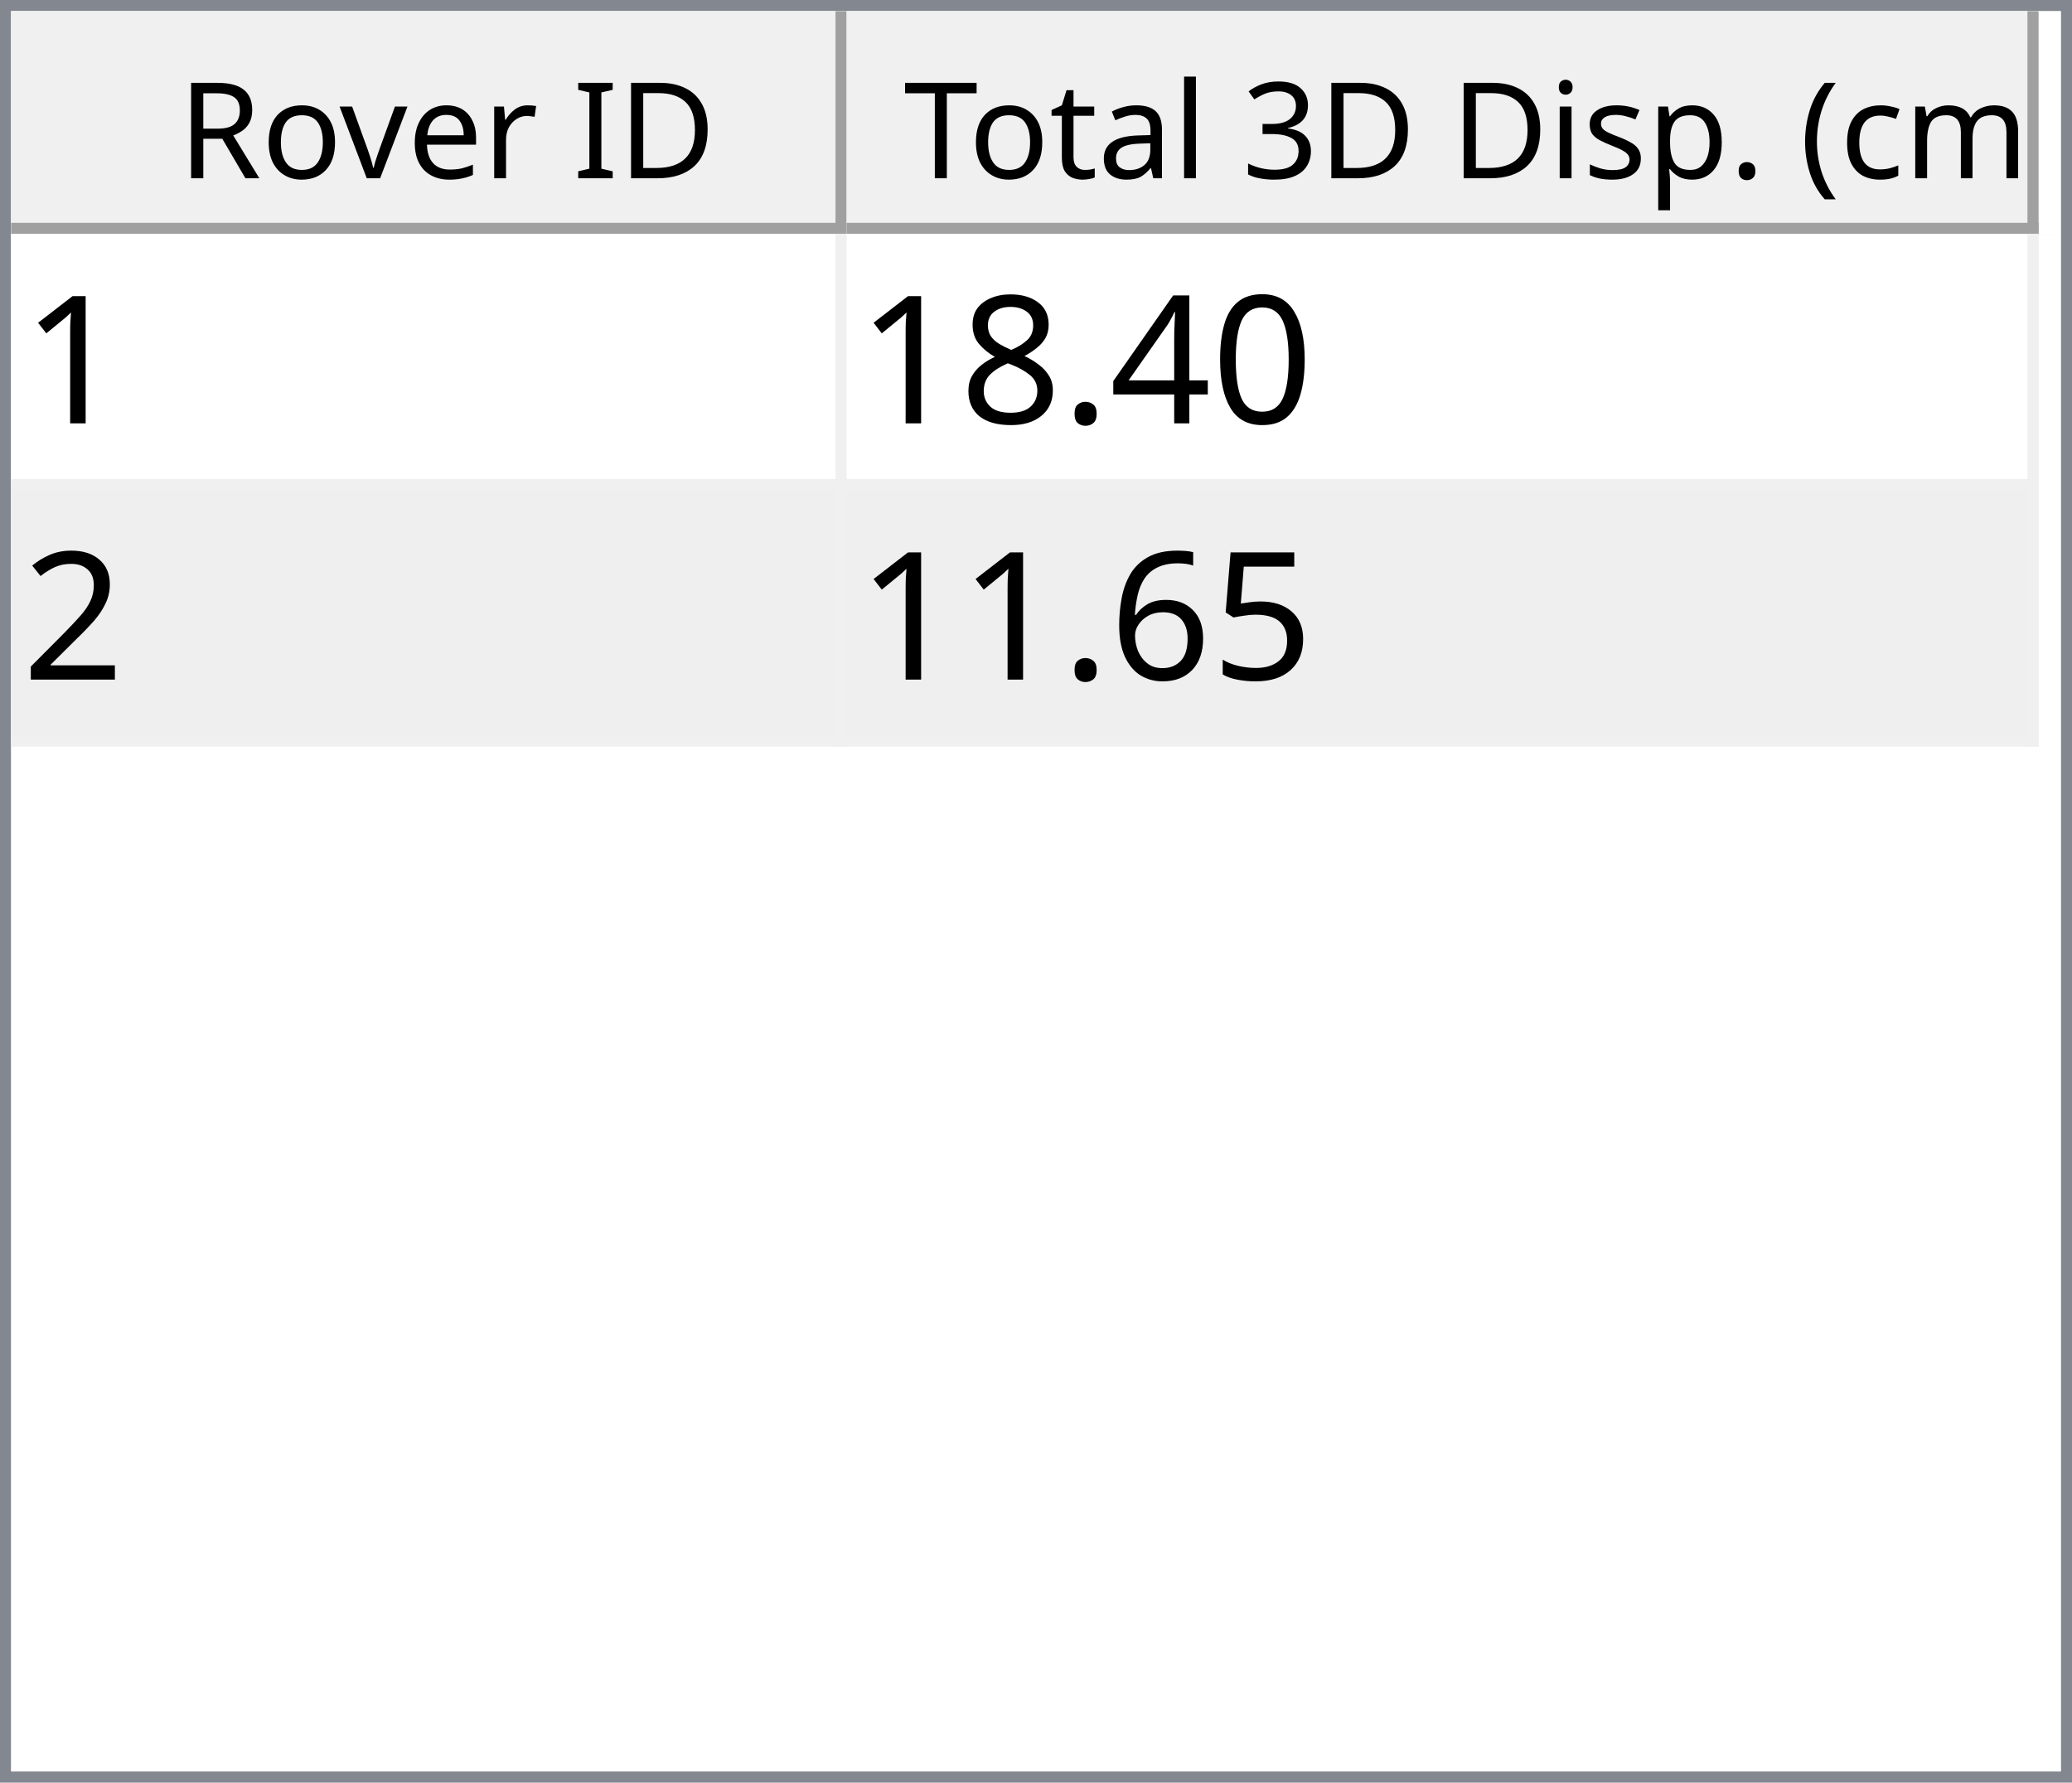
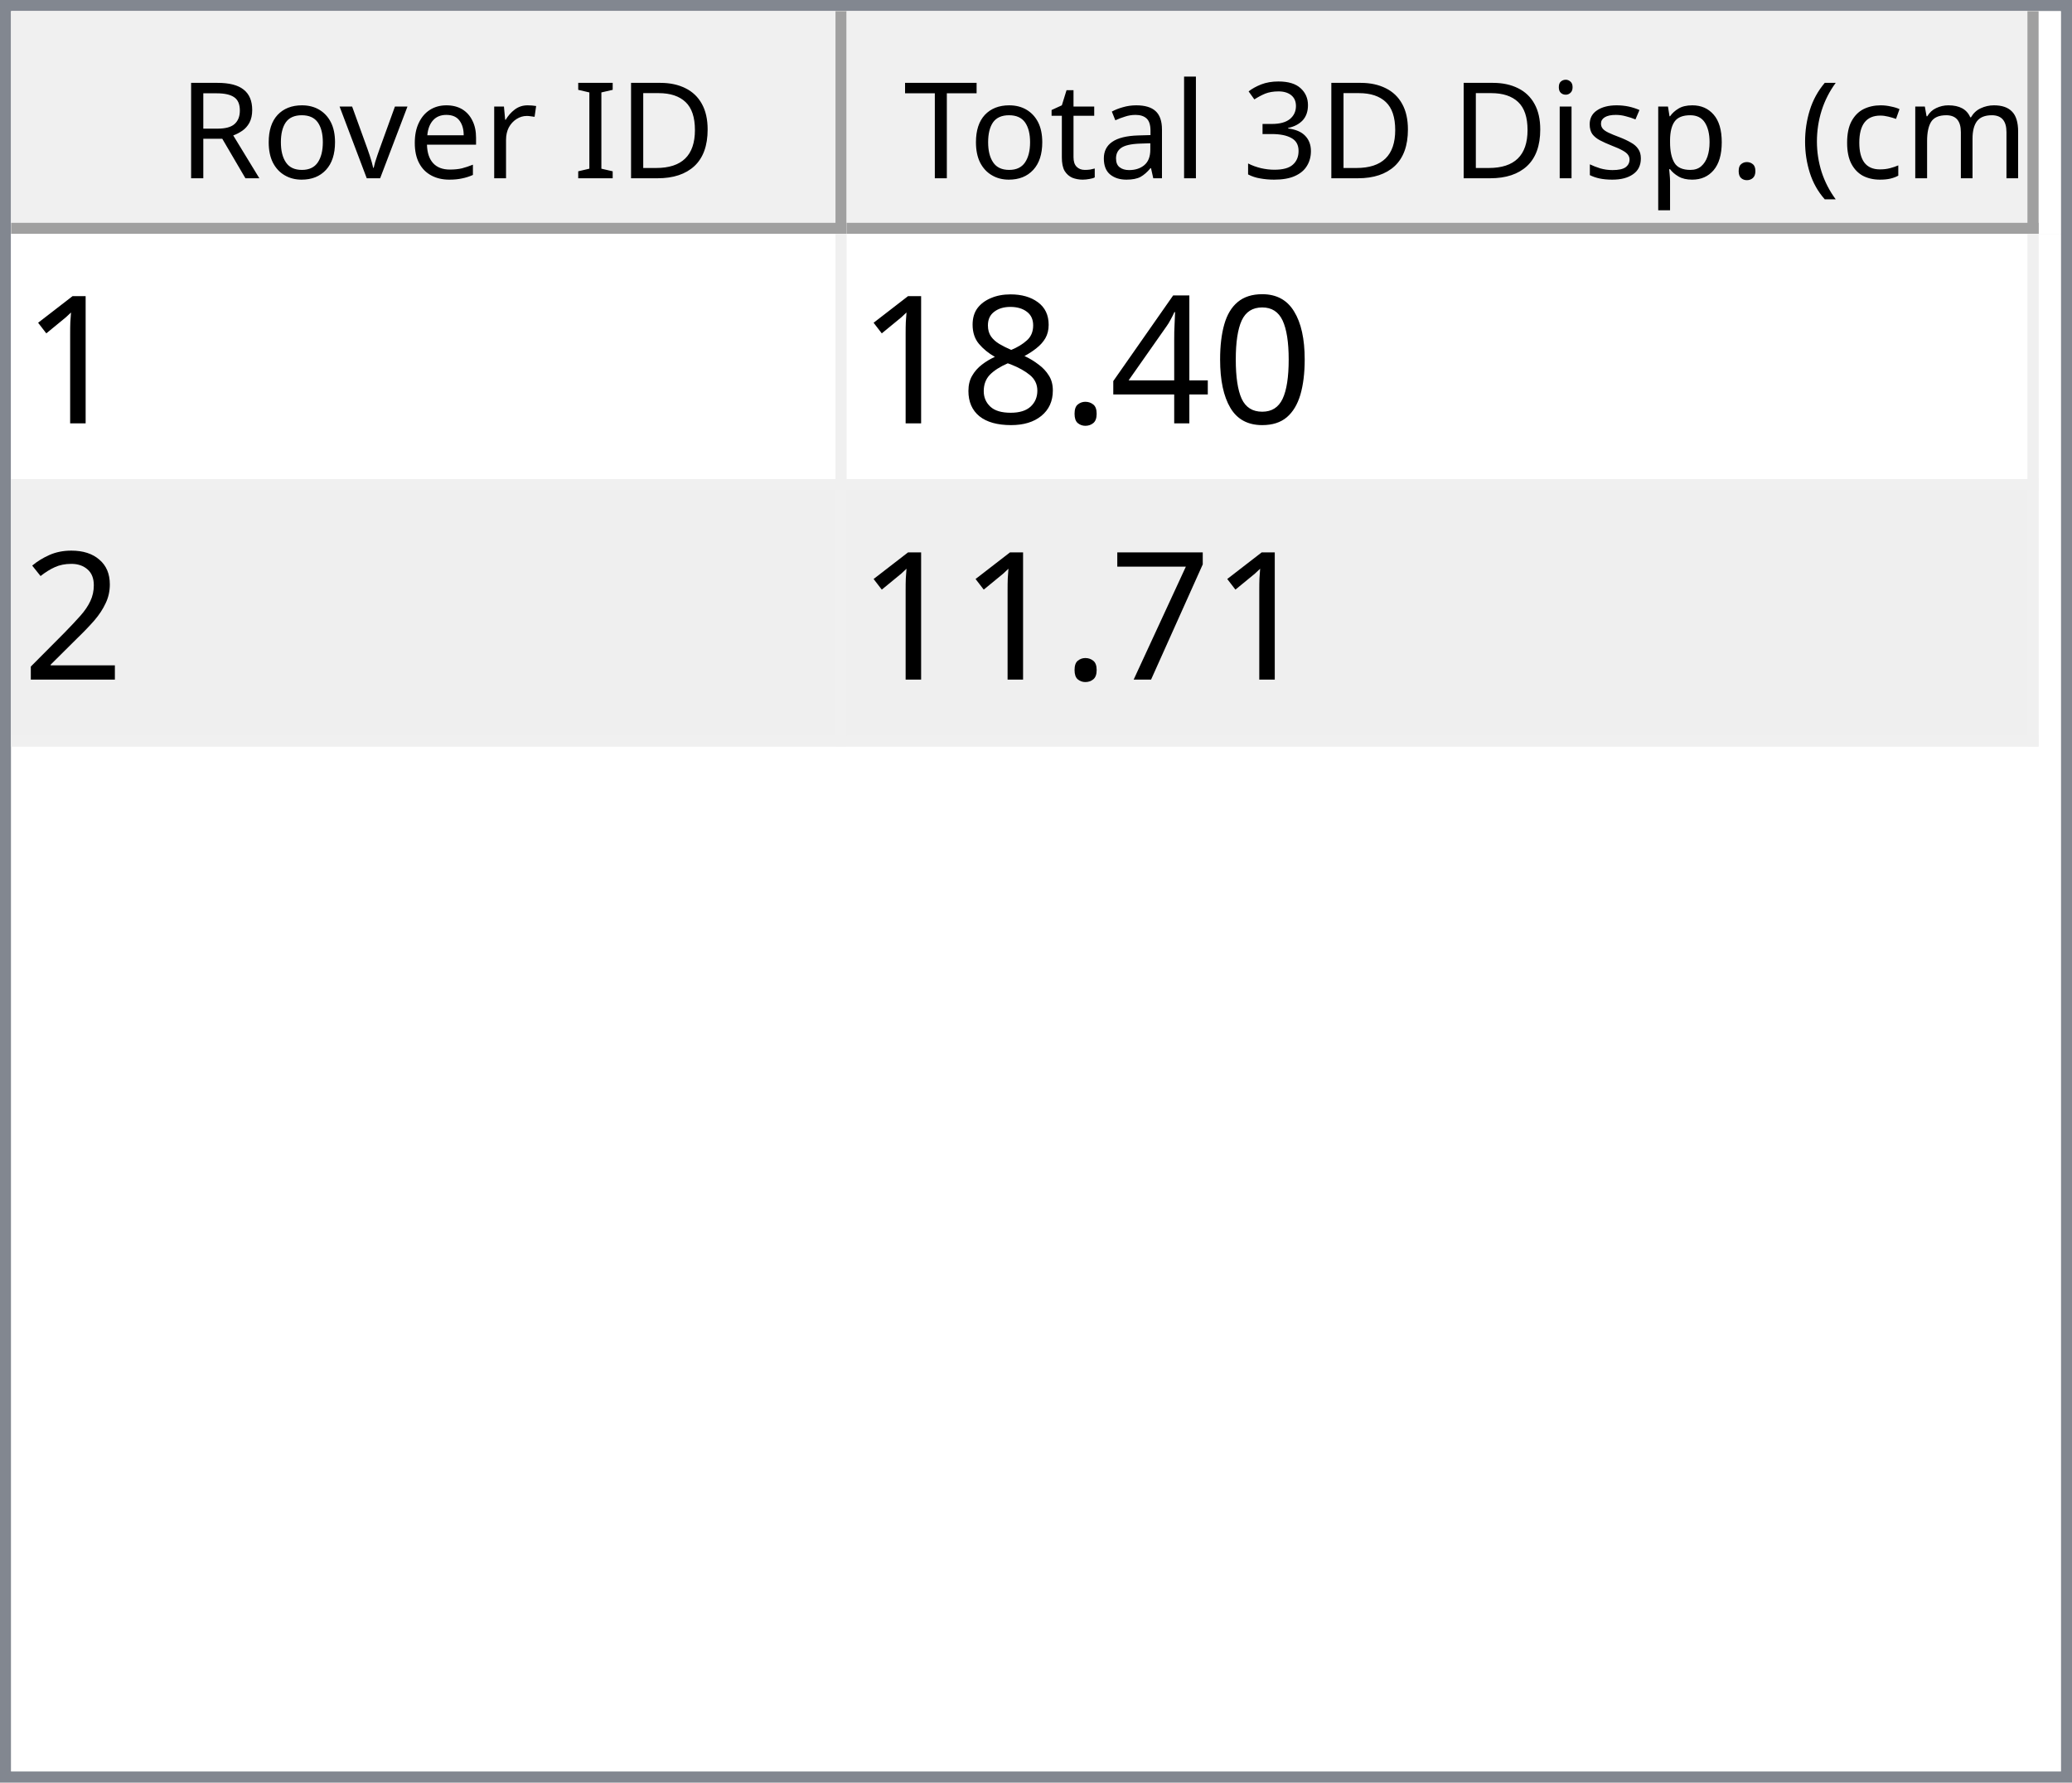
<svg xmlns="http://www.w3.org/2000/svg" style="fill-opacity:1; color-rendering:auto; color-interpolation:auto; text-rendering:auto; stroke:black; stroke-linecap:square; stroke-miterlimit:10; shape-rendering:auto; stroke-opacity:1; fill:black; stroke-dasharray:none; font-weight:normal; stroke-width:1; font-family:'Dialog'; font-style:normal; stroke-linejoin:miter; font-size:12px; stroke-dashoffset:0; image-rendering:auto;" width="186" height="160">
  <defs id="genericDefs" />
  <g>
    <defs id="defs1">
      <clipPath clipPathUnits="userSpaceOnUse" id="clipPath1">
        <path d="M0 0 L186 0 L186 160 L0 160 L0 0 Z" />
      </clipPath>
      <clipPath clipPathUnits="userSpaceOnUse" id="clipPath2">
        <path d="M0 0 L0 160 L186 160 L186 0 Z" />
      </clipPath>
      <clipPath clipPathUnits="userSpaceOnUse" id="clipPath3">
        <path d="M0 0 L0 20 L184 20 L184 0 Z" />
      </clipPath>
      <clipPath clipPathUnits="userSpaceOnUse" id="clipPath4">
        <path d="M0 0 L0 20 L75 20 L75 0 Z" />
      </clipPath>
      <clipPath clipPathUnits="userSpaceOnUse" id="clipPath5">
        <path d="M1 1 L1 19 L74 19 L74 1 Z" />
      </clipPath>
      <clipPath clipPathUnits="userSpaceOnUse" id="clipPath6">
        <path d="M0 0 L0 18 L73 18 L73 0 Z" />
      </clipPath>
      <clipPath clipPathUnits="userSpaceOnUse" id="clipPath7">
        <path d="M-0.5 -0.5 L-0.5 19.5 L74.5 19.5 L74.5 -0.5 Z" />
      </clipPath>
      <clipPath clipPathUnits="userSpaceOnUse" id="clipPath8">
        <path d="M0 0 L0 20 L107 20 L107 0 Z" />
      </clipPath>
      <clipPath clipPathUnits="userSpaceOnUse" id="clipPath9">
        <path d="M1 1 L1 19 L106 19 L106 1 Z" />
      </clipPath>
      <clipPath clipPathUnits="userSpaceOnUse" id="clipPath10">
        <path d="M0 0 L0 18 L105 18 L105 0 Z" />
      </clipPath>
      <clipPath clipPathUnits="userSpaceOnUse" id="clipPath11">
        <path d="M-0.5 -0.5 L-0.5 19.5 L106.5 19.5 L106.5 -0.5 Z" />
      </clipPath>
      <clipPath clipPathUnits="userSpaceOnUse" id="clipPath12">
        <path d="M0 0 L0 138 L184 138 L184 0 Z" />
      </clipPath>
      <clipPath clipPathUnits="userSpaceOnUse" id="clipPath13">
        <path d="M0 0 L0 46 L182 46 L182 0 Z" />
      </clipPath>
      <clipPath clipPathUnits="userSpaceOnUse" id="clipPath14">
        <path d="M-0.5 -0.5 L-0.5 45.5 L181.5 45.5 L181.5 -0.5 Z" />
      </clipPath>
      <clipPath clipPathUnits="userSpaceOnUse" id="clipPath15">
        <path d="M0 0 L0 22 L74 22 L74 0 Z" />
      </clipPath>
      <clipPath clipPathUnits="userSpaceOnUse" id="clipPath16">
        <path d="M0 0 L0 22 L106 22 L106 0 Z" />
      </clipPath>
      <font horiz-adv-x="64.551" id="font1">
        <font-face ascent="107.91" descent="25.098" units-per-em="100" style="font-style:normal; font-family:Segoe UI; font-weight:normal;" />
        <missing-glyph horiz-adv-x="64.551" d="M8.109 0 L8.109 68.266 L56.453 68.266 L56.453 0 L8.109 0 ZM15.328 7.234 L49.219 7.234 L49.219 61.031 L15.328 61.031 L15.328 7.234 Z" />
        <glyph unicode="D" horiz-adv-x="70.117" d="M9.188 0 L9.188 70.016 L28.516 70.016 Q65.531 70.016 65.531 35.891 Q65.531 19.672 55.25 9.836 Q44.969 0 27.734 0 L9.188 0 ZM17.391 62.594 L17.391 7.422 L27.828 7.422 Q41.609 7.422 49.273 14.797 Q56.938 22.172 56.938 35.688 Q56.938 62.594 28.328 62.594 L17.391 62.594 Z" />
        <glyph unicode="I" horiz-adv-x="26.611" d="M17.391 0 L9.188 0 L9.188 70.016 L17.391 70.016 L17.391 0 Z" />
        <glyph unicode=" " horiz-adv-x="27.393" d="" />
        <glyph unicode="r" horiz-adv-x="34.766" d="M34.188 41.891 Q32.078 43.5 28.125 43.5 Q23 43.5 19.555 38.672 Q16.109 33.844 16.109 25.484 L16.109 0 L8.109 0 L8.109 50 L16.109 50 L16.109 39.703 L16.312 39.703 Q18.016 44.969 21.531 47.922 Q25.047 50.875 29.391 50.875 Q32.516 50.875 34.188 50.203 L34.188 41.891 Z" />
        <glyph unicode="e" horiz-adv-x="52.295" d="M48.297 23 L12.984 23 Q13.188 14.656 17.484 10.109 Q21.781 5.562 29.297 5.562 Q37.75 5.562 44.828 11.141 L44.828 3.609 Q38.234 -1.172 27.391 -1.172 Q16.797 -1.172 10.742 5.641 Q4.688 12.453 4.688 24.812 Q4.688 36.469 11.305 43.82 Q17.922 51.172 27.734 51.172 Q37.547 51.172 42.922 44.828 Q48.297 38.484 48.297 27.203 L48.297 23 ZM40.094 29.781 Q40.047 36.719 36.75 40.578 Q33.453 44.438 27.594 44.438 Q21.922 44.438 17.969 40.383 Q14.016 36.328 13.094 29.781 L40.094 29.781 Z" />
        <glyph unicode="v" horiz-adv-x="47.9" d="M47.406 50 L27.484 0 L19.625 0 L0.688 50 L9.469 50 L22.172 13.672 Q23.578 9.672 23.922 6.688 L24.125 6.688 Q24.609 10.453 25.688 13.484 L38.969 50 L47.406 50 Z" />
        <glyph unicode="o" horiz-adv-x="58.594" d="M29 -1.172 Q17.922 -1.172 11.305 5.836 Q4.688 12.844 4.688 24.422 Q4.688 37.016 11.57 44.094 Q18.453 51.172 30.172 51.172 Q41.359 51.172 47.633 44.289 Q53.906 37.406 53.906 25.203 Q53.906 13.234 47.141 6.031 Q40.375 -1.172 29 -1.172 ZM29.594 44.438 Q21.875 44.438 17.383 39.188 Q12.891 33.938 12.891 24.703 Q12.891 15.828 17.43 10.695 Q21.969 5.562 29.594 5.562 Q37.359 5.562 41.531 10.594 Q45.703 15.625 45.703 24.906 Q45.703 34.281 41.531 39.359 Q37.359 44.438 29.594 44.438 Z" />
        <glyph unicode="R" horiz-adv-x="59.814" d="M59.375 0 L49.609 0 L37.891 19.625 Q36.281 22.359 34.766 24.289 Q33.25 26.219 31.664 27.438 Q30.078 28.656 28.25 29.219 Q26.422 29.781 24.125 29.781 L17.391 29.781 L17.391 0 L9.188 0 L9.188 70.016 L30.078 70.016 Q34.672 70.016 38.555 68.867 Q42.438 67.719 45.289 65.375 Q48.141 63.031 49.758 59.547 Q51.375 56.062 51.375 51.375 Q51.375 47.703 50.273 44.656 Q49.172 41.609 47.148 39.211 Q45.125 36.812 42.266 35.133 Q39.406 33.453 35.844 32.516 L35.844 32.328 Q37.594 31.547 38.891 30.547 Q40.188 29.547 41.359 28.18 Q42.531 26.812 43.68 25.078 Q44.828 23.344 46.234 21.047 L59.375 0 ZM17.391 62.594 L17.391 37.203 L28.516 37.203 Q31.594 37.203 34.203 38.133 Q36.812 39.062 38.719 40.797 Q40.625 42.531 41.703 45.047 Q42.781 47.562 42.781 50.688 Q42.781 56.297 39.141 59.445 Q35.5 62.594 28.609 62.594 L17.391 62.594 Z" />
        <glyph unicode=")" horiz-adv-x="30.176" d="M8.297 -15.922 L1.172 -15.922 Q16.406 2.344 16.406 26.812 Q16.406 51.469 1.078 70.016 L8.297 70.016 Q23.531 52.156 23.531 26.703 Q23.531 1.375 8.297 -15.922 Z" />
        <glyph unicode="m" horiz-adv-x="86.133" d="M79.109 0 L71.094 0 L71.094 28.719 Q71.094 37.016 68.531 40.727 Q65.969 44.438 59.906 44.438 Q54.781 44.438 51.195 39.75 Q47.609 35.062 47.609 28.516 L47.609 0 L39.594 0 L39.594 29.688 Q39.594 44.438 28.219 44.438 Q22.953 44.438 19.531 40.016 Q16.109 35.594 16.109 28.516 L16.109 0 L8.109 0 L8.109 50 L16.109 50 L16.109 42.094 L16.312 42.094 Q21.625 51.172 31.844 51.172 Q36.969 51.172 40.773 48.312 Q44.578 45.453 46 40.828 Q51.562 51.172 62.594 51.172 Q79.109 51.172 79.109 30.812 L79.109 0 Z" />
        <glyph unicode="c" horiz-adv-x="46.191" d="M42.188 2.297 Q36.422 -1.172 28.516 -1.172 Q17.828 -1.172 11.258 5.789 Q4.688 12.75 4.688 23.828 Q4.688 36.188 11.766 43.68 Q18.844 51.172 30.672 51.172 Q37.25 51.172 42.281 48.734 L42.281 40.531 Q36.719 44.438 30.375 44.438 Q22.703 44.438 17.797 38.945 Q12.891 33.453 12.891 24.516 Q12.891 15.719 17.508 10.641 Q22.125 5.562 29.891 5.562 Q36.422 5.562 42.188 9.906 L42.188 2.297 Z" />
        <glyph unicode="(" horiz-adv-x="30.176" d="M29.109 -15.922 L21.969 -15.922 Q6.844 1.375 6.844 26.703 Q6.844 52.156 21.969 70.016 L29.203 70.016 Q13.875 51.469 13.875 26.812 Q13.875 2.344 29.109 -15.922 Z" />
        <glyph unicode="." horiz-adv-x="21.68" d="M10.891 -1.078 Q8.641 -1.078 7.055 0.539 Q5.469 2.156 5.469 4.391 Q5.469 6.641 7.055 8.273 Q8.641 9.906 10.891 9.906 Q13.188 9.906 14.797 8.273 Q16.406 6.641 16.406 4.391 Q16.406 2.156 14.797 0.539 Q13.188 -1.078 10.891 -1.078 Z" />
        <glyph unicode="p" horiz-adv-x="58.789" d="M16.312 7.234 L16.109 7.234 L16.109 -23 L8.109 -23 L8.109 50 L16.109 50 L16.109 41.219 L16.312 41.219 Q22.219 51.172 33.594 51.172 Q43.266 51.172 48.688 44.461 Q54.109 37.75 54.109 26.469 Q54.109 13.922 48 6.375 Q41.891 -1.172 31.297 -1.172 Q21.578 -1.172 16.312 7.234 ZM16.109 27.391 L16.109 20.406 Q16.109 14.203 20.141 9.883 Q24.172 5.562 30.375 5.562 Q37.641 5.562 41.773 11.133 Q45.906 16.703 45.906 26.609 Q45.906 34.969 42.047 39.703 Q38.188 44.438 31.594 44.438 Q24.609 44.438 20.359 39.578 Q16.109 34.719 16.109 27.391 Z" />
        <glyph unicode="s" horiz-adv-x="42.432" d="M5.078 1.812 L5.078 10.406 Q11.625 5.562 19.484 5.562 Q30.031 5.562 30.031 12.594 Q30.031 14.594 29.125 15.992 Q28.219 17.391 26.68 18.461 Q25.141 19.531 23.07 20.383 Q21 21.234 18.609 22.172 Q15.281 23.484 12.766 24.828 Q10.25 26.172 8.57 27.859 Q6.891 29.547 6.031 31.695 Q5.172 33.844 5.172 36.719 Q5.172 40.234 6.789 42.945 Q8.406 45.656 11.086 47.484 Q13.766 49.312 17.211 50.242 Q20.656 51.172 24.312 51.172 Q30.812 51.172 35.938 48.922 L35.938 40.828 Q30.422 44.438 23.25 44.438 Q21 44.438 19.195 43.922 Q17.391 43.406 16.094 42.477 Q14.797 41.547 14.086 40.258 Q13.375 38.969 13.375 37.406 Q13.375 35.453 14.086 34.133 Q14.797 32.812 16.164 31.789 Q17.531 30.766 19.484 29.938 Q21.438 29.109 23.922 28.125 Q27.25 26.859 29.883 25.516 Q32.516 24.172 34.375 22.484 Q36.234 20.797 37.234 18.602 Q38.234 16.406 38.234 13.375 Q38.234 9.672 36.602 6.938 Q34.969 4.203 32.234 2.398 Q29.5 0.594 25.93 -0.289 Q22.359 -1.172 18.453 -1.172 Q10.75 -1.172 5.078 1.812 Z" />
        <glyph unicode="i" horiz-adv-x="24.219" d="M12.203 62.703 Q10.062 62.703 8.547 64.164 Q7.031 65.625 7.031 67.875 Q7.031 70.125 8.547 71.609 Q10.062 73.094 12.203 73.094 Q14.406 73.094 15.945 71.609 Q17.484 70.125 17.484 67.875 Q17.484 65.719 15.945 64.211 Q14.406 62.703 12.203 62.703 ZM16.109 0 L8.109 0 L8.109 50 L16.109 50 L16.109 0 Z" />
        <glyph unicode="3" horiz-adv-x="53.906" d="M46.531 19.828 Q46.531 15.094 44.75 11.211 Q42.969 7.328 39.719 4.57 Q36.469 1.812 31.93 0.297 Q27.391 -1.219 21.922 -1.219 Q11.922 -1.219 6 2.594 L6 11.188 Q13.094 5.609 22.219 5.609 Q25.875 5.609 28.828 6.539 Q31.781 7.469 33.906 9.227 Q36.031 10.984 37.18 13.477 Q38.328 15.969 38.328 19.094 Q38.328 32.812 18.797 32.812 L12.984 32.812 L12.984 39.594 L18.5 39.594 Q35.797 39.594 35.797 52.484 Q35.797 64.406 22.609 64.406 Q15.188 64.406 8.688 59.422 L8.688 67.188 Q15.375 71.188 24.609 71.188 Q29 71.188 32.57 69.969 Q36.141 68.75 38.68 66.555 Q41.219 64.359 42.609 61.281 Q44 58.203 44 54.5 Q44 40.672 30.031 36.719 L30.031 36.531 Q33.594 36.141 36.625 34.797 Q39.656 33.453 41.852 31.305 Q44.047 29.156 45.289 26.25 Q46.531 23.344 46.531 19.828 Z" />
        <glyph unicode="l" horiz-adv-x="24.219" d="M16.109 0 L8.109 0 L8.109 74.031 L16.109 74.031 L16.109 0 Z" />
        <glyph unicode="a" horiz-adv-x="50.879" d="M43.891 0 L35.891 0 L35.891 7.812 L35.688 7.812 Q30.469 -1.172 20.312 -1.172 Q12.844 -1.172 8.617 2.781 Q4.391 6.734 4.391 13.281 Q4.391 27.297 20.906 29.594 L35.891 31.688 Q35.891 44.438 25.594 44.438 Q16.547 44.438 9.281 38.281 L9.281 46.484 Q16.656 51.172 26.266 51.172 Q43.891 51.172 43.891 32.516 L43.891 0 ZM35.891 25.297 L23.828 23.641 Q18.266 22.859 15.43 20.875 Q12.594 18.891 12.594 13.875 Q12.594 10.203 15.211 7.883 Q17.828 5.562 22.172 5.562 Q28.125 5.562 32.008 9.742 Q35.891 13.922 35.891 20.312 L35.891 25.297 Z" />
        <glyph unicode="t" horiz-adv-x="33.887" d="M31.297 0.484 Q28.469 -1.078 23.828 -1.078 Q10.688 -1.078 10.688 13.578 L10.688 43.172 L2.094 43.172 L2.094 50 L10.688 50 L10.688 62.203 L18.703 64.797 L18.703 50 L31.297 50 L31.297 43.172 L18.703 43.172 L18.703 14.984 Q18.703 9.969 20.414 7.82 Q22.125 5.672 26.078 5.672 Q29.109 5.672 31.297 7.328 L31.297 0.484 Z" />
        <glyph unicode="T" horiz-adv-x="52.393" d="M50.594 62.594 L30.375 62.594 L30.375 0 L22.172 0 L22.172 62.594 L2 62.594 L2 70.016 L50.594 70.016 L50.594 62.594 Z" />
      </font>
      <font horiz-adv-x="75.0" id="font2">
        <font-face ascent="100.537" descent="21.973" units-per-em="100" style="font-style:normal; font-family:sans-serif; font-weight:normal;" />
        <missing-glyph horiz-adv-x="75.0" d="M12.5 0 L12.5 62.5 L62.5 62.5 L62.5 0 L12.5 0 ZM14.062 1.562 L60.938 1.562 L60.938 60.938 L14.062 60.938 L14.062 1.562 Z" />
        <glyph unicode="1" horiz-adv-x="55.615" d="M37.25 0 L28.469 0 L28.469 56 Q25.297 52.984 20.141 49.953 Q14.984 46.922 10.891 45.406 L10.891 53.906 Q18.266 57.375 23.781 62.305 Q29.297 67.234 31.594 71.875 L37.25 71.875 L37.25 0 Z" />
        <glyph unicode="0" horiz-adv-x="55.615" d="M4.156 35.297 Q4.156 48 6.766 55.742 Q9.375 63.484 14.523 67.68 Q19.672 71.875 27.484 71.875 Q33.25 71.875 37.594 69.555 Q41.938 67.234 44.773 62.867 Q47.609 58.5 49.219 52.227 Q50.828 45.953 50.828 35.297 Q50.828 22.703 48.242 14.969 Q45.656 7.234 40.508 3.008 Q35.359 -1.219 27.484 -1.219 Q17.141 -1.219 11.234 6.203 Q4.156 15.141 4.156 35.297 ZM13.188 35.297 Q13.188 17.672 17.312 11.836 Q21.438 6 27.484 6 Q33.547 6 37.672 11.859 Q41.797 17.719 41.797 35.297 Q41.797 52.984 37.672 58.789 Q33.547 64.594 27.391 64.594 Q21.344 64.594 17.719 59.469 Q13.188 52.938 13.188 35.297 Z" />
        <glyph unicode="4" horiz-adv-x="55.615" d="M32.328 0 L32.328 17.141 L1.266 17.141 L1.266 25.203 L33.938 71.578 L41.109 71.578 L41.109 25.203 L50.781 25.203 L50.781 17.141 L41.109 17.141 L41.109 0 L32.328 0 ZM32.328 25.203 L32.328 57.469 L9.906 25.203 L32.328 25.203 Z" />
        <glyph unicode="." horiz-adv-x="27.783" d="M9.078 0 L9.078 10.016 L19.094 10.016 L19.094 0 L9.078 0 Z" />
        <glyph unicode="8" horiz-adv-x="55.615" d="M17.672 38.812 Q12.203 40.828 9.57 44.539 Q6.938 48.25 6.938 53.422 Q6.938 61.234 12.555 66.555 Q18.172 71.875 27.484 71.875 Q36.859 71.875 42.578 66.43 Q48.297 60.984 48.297 53.172 Q48.297 48.188 45.68 44.508 Q43.062 40.828 37.75 38.812 Q44.344 36.672 47.781 31.883 Q51.219 27.094 51.219 20.453 Q51.219 11.281 44.727 5.031 Q38.234 -1.219 27.641 -1.219 Q17.047 -1.219 10.547 5.055 Q4.047 11.328 4.047 20.703 Q4.047 27.688 7.594 32.398 Q11.141 37.109 17.672 38.812 ZM15.922 53.719 Q15.922 48.641 19.195 45.414 Q22.469 42.188 27.688 42.188 Q32.766 42.188 36.016 45.383 Q39.266 48.578 39.266 53.219 Q39.266 58.062 35.914 61.359 Q32.562 64.656 27.594 64.656 Q22.562 64.656 19.242 61.43 Q15.922 58.203 15.922 53.719 ZM13.094 20.656 Q13.094 16.891 14.875 13.375 Q16.656 9.859 20.172 7.93 Q23.688 6 27.734 6 Q34.031 6 38.133 10.055 Q42.234 14.109 42.234 20.359 Q42.234 26.703 38.016 30.859 Q33.797 35.016 27.438 35.016 Q21.234 35.016 17.164 30.914 Q13.094 26.812 13.094 20.656 Z" />
        <glyph unicode="2" horiz-adv-x="55.615" d="M50.344 8.453 L50.344 0 L3.031 0 Q2.938 3.172 4.047 6.109 Q5.859 10.938 9.836 15.625 Q13.812 20.312 21.344 26.469 Q33.016 36.031 37.117 41.625 Q41.219 47.219 41.219 52.203 Q41.219 57.422 37.477 61.008 Q33.734 64.594 27.734 64.594 Q21.391 64.594 17.578 60.789 Q13.766 56.984 13.719 50.25 L4.688 51.172 Q5.609 61.281 11.664 66.578 Q17.719 71.875 27.938 71.875 Q38.234 71.875 44.242 66.164 Q50.25 60.453 50.25 52 Q50.25 47.703 48.492 43.555 Q46.734 39.406 42.656 34.812 Q38.578 30.219 29.109 22.219 Q21.188 15.578 18.945 13.211 Q16.703 10.844 15.234 8.453 L50.344 8.453 Z" />
-         <glyph unicode="5" horiz-adv-x="55.615" d="M4.156 18.75 L13.375 19.531 Q14.406 12.797 18.141 9.398 Q21.875 6 27.156 6 Q33.5 6 37.891 10.789 Q42.281 15.578 42.281 23.484 Q42.281 31 38.062 35.352 Q33.844 39.703 27 39.703 Q22.75 39.703 19.336 37.773 Q15.922 35.844 13.969 32.766 L5.719 33.844 L12.641 70.609 L48.25 70.609 L48.25 62.203 L19.672 62.203 L15.828 42.969 Q22.266 47.469 29.344 47.469 Q38.719 47.469 45.164 40.969 Q51.609 34.469 51.609 24.266 Q51.609 14.547 45.953 7.469 Q39.062 -1.219 27.156 -1.219 Q17.391 -1.219 11.211 4.25 Q5.031 9.719 4.156 18.75 Z" />
-         <glyph unicode="6" horiz-adv-x="55.615" d="M49.75 54.047 L41.016 53.375 Q39.844 58.547 37.703 60.891 Q34.125 64.656 28.906 64.656 Q24.703 64.656 21.531 62.312 Q17.391 59.281 14.992 53.469 Q12.594 47.656 12.5 36.922 Q15.672 41.75 20.266 44.094 Q24.859 46.438 29.891 46.438 Q38.672 46.438 44.852 39.969 Q51.031 33.5 51.031 23.25 Q51.031 16.5 48.125 10.719 Q45.219 4.938 40.141 1.859 Q35.062 -1.219 28.609 -1.219 Q17.625 -1.219 10.695 6.859 Q3.766 14.938 3.766 33.5 Q3.766 54.25 11.422 63.672 Q18.109 71.875 29.438 71.875 Q37.891 71.875 43.289 67.141 Q48.688 62.406 49.75 54.047 ZM13.875 23.188 Q13.875 18.656 15.797 14.508 Q17.719 10.359 21.188 8.18 Q24.656 6 28.469 6 Q34.031 6 38.039 10.492 Q42.047 14.984 42.047 22.703 Q42.047 30.125 38.086 34.398 Q34.125 38.672 28.125 38.672 Q22.172 38.672 18.023 34.398 Q13.875 30.125 13.875 23.188 Z" />
+         <glyph unicode="7" horiz-adv-x="55.615" d="M4.734 62.203 L4.734 70.656 L51.078 70.656 L51.078 63.812 Q44.234 56.547 37.523 44.484 Q30.812 32.422 27.156 19.672 Q24.516 10.688 23.781 0 L14.75 0 Q14.891 8.453 18.062 20.414 Q21.234 32.375 27.172 43.484 Q33.109 54.594 39.797 62.203 L4.734 62.203 Z" />
      </font>
    </defs>
    <g style="fill:white; stroke:white;">
      <rect x="0" y="0" width="186" style="clip-path:url(#clipPath1); stroke:none;" height="160" />
    </g>
    <g style="fill:white; text-rendering:optimizeSpeed; color-rendering:optimizeSpeed; image-rendering:optimizeSpeed; shape-rendering:crispEdges; stroke:white; color-interpolation:sRGB;">
      <rect x="0" width="186" height="160" y="0" style="stroke:none;" />
      <path style="stroke:none;" d="M0 160 L186 160 L186 0 L0 0 Z" />
    </g>
    <g style="fill:rgb(240,240,240); font-family:'Segoe UI'; stroke:rgb(240,240,240);">
      <rect x="0" y="0" width="186" style="clip-path:url(#clipPath2); stroke:none;" height="160" />
    </g>
    <g style="fill:rgb(130,135,144); font-family:'Segoe UI'; stroke:rgb(130,135,144);">
      <path d="M0 0 L186 0 L186 160 L0 160 L0 0 ZM1 1 L185 1 L185 159 L1 159 L1 1 Z" style="fill-rule:evenodd; clip-path:url(#clipPath2); stroke:none;" />
    </g>
    <g style="fill:white; font-family:'Segoe UI'; stroke:white;" transform="translate(1,1)">
      <rect x="0" y="0" width="184" style="clip-path:url(#clipPath3); stroke:none;" height="20" />
    </g>
    <g style="fill:rgb(240,240,240); font-family:'Segoe UI'; stroke:rgb(240,240,240);" transform="translate(1,1)">
      <rect x="0" y="0" width="75" style="clip-path:url(#clipPath4); stroke:none;" height="20" />
    </g>
    <g style="font-family:'Segoe UI';" transform="translate(2,2)">
      <text x="14" xml:space="preserve" y="14" style="clip-path:url(#clipPath6); stroke:none;">Rover ID</text>
    </g>
    <g style="fill:rgb(160,160,160); font-family:'Segoe UI'; stroke:rgb(160,160,160); stroke-linejoin:bevel;" transform="translate(1.5,1.5)">
      <line x1="74" x2="74" y1="0" style="fill:none; clip-path:url(#clipPath7);" y2="19" />
    </g>
    <g style="fill:rgb(160,160,160); font-family:'Segoe UI'; stroke:rgb(160,160,160); stroke-linejoin:bevel;" transform="matrix(1,0,0,1,1,1) translate(0.5,0.5)">
      <line x1="0" x2="74" y1="19" style="fill:none; clip-path:url(#clipPath7);" y2="19" />
    </g>
    <g style="fill:rgb(240,240,240); font-family:'Segoe UI'; stroke:rgb(240,240,240);" transform="translate(76,1)">
      <rect x="0" y="0" width="107" style="clip-path:url(#clipPath8); stroke:none;" height="20" />
    </g>
    <g style="font-family:'Segoe UI';" transform="translate(77,2)">
      <text x="1" xml:space="preserve" y="14" style="clip-path:url(#clipPath10); stroke:none;"> Total 3D Disp. (cm)</text>
    </g>
    <g style="fill:rgb(160,160,160); font-family:'Segoe UI'; stroke:rgb(160,160,160); stroke-linejoin:bevel;" transform="translate(76.5,1.5)">
      <line x1="106" x2="106" y1="0" style="fill:none; clip-path:url(#clipPath11);" y2="19" />
    </g>
    <g style="fill:rgb(160,160,160); font-family:'Segoe UI'; stroke:rgb(160,160,160); stroke-linejoin:bevel;" transform="matrix(1,0,0,1,76,1) translate(0.5,0.5)">
      <line x1="0" x2="106" y1="19" style="fill:none; clip-path:url(#clipPath11);" y2="19" />
    </g>
    <g style="fill:white; font-family:'Segoe UI'; stroke:white;" transform="translate(1,21)">
      <rect x="0" y="0" width="184" style="clip-path:url(#clipPath12); stroke:none;" height="138" />
    </g>
    <g style="fill:rgb(240,240,240); font-size:16px; font-family:sans-serif; stroke:rgb(240,240,240);" transform="translate(1,21)">
      <rect x="0" y="0" width="182" style="clip-path:url(#clipPath13); stroke:none;" height="46" />
      <line transform="translate(0.5,0.5)" x1="0" x2="181" y1="22" style="clip-path:url(#clipPath14); fill:none; stroke-linejoin:bevel;" y2="22" />
    </g>
    <g transform="matrix(1,0,0,1,1,21) translate(0.5,0.5)" style="fill:rgb(240,240,240); font-size:16px; font-family:sans-serif; stroke:rgb(240,240,240); stroke-linejoin:bevel;">
      <line x1="0" x2="181" y1="45" style="fill:none; clip-path:url(#clipPath14);" y2="45" />
    </g>
    <g transform="matrix(1,0,0,1,1,21) translate(0.5,0.5)" style="fill:rgb(240,240,240); font-size:16px; font-family:sans-serif; stroke:rgb(240,240,240); stroke-linejoin:bevel;">
      <line x1="74" x2="74" y1="0" style="fill:none; clip-path:url(#clipPath14);" y2="45" />
    </g>
    <g transform="matrix(1,0,0,1,1,21) translate(0.5,0.5)" style="fill:rgb(240,240,240); font-size:16px; font-family:sans-serif; stroke:rgb(240,240,240); stroke-linejoin:bevel;">
      <line x1="181" x2="181" y1="0" style="fill:none; clip-path:url(#clipPath14);" y2="45" />
    </g>
    <g style="fill:white; font-size:16px; font-family:sans-serif; stroke:white;" transform="matrix(1,0,0,1,1,21)">
      <rect x="0" y="0" width="74" style="clip-path:url(#clipPath15); stroke:none;" height="22" />
      <text x="1" y="17" style="fill:black; clip-path:url(#clipPath15); stroke:none;" xml:space="preserve">1</text>
    </g>
    <g style="fill:white; font-size:16px; font-family:sans-serif; stroke:white;" transform="matrix(1,0,0,1,1,21) translate(75,0)">
      <rect x="0" y="0" width="106" style="clip-path:url(#clipPath16); stroke:none;" height="22" />
      <text x="1" y="17" style="fill:black; clip-path:url(#clipPath16); stroke:none;" xml:space="preserve">18.40</text>
    </g>
    <g style="fill:rgb(239,239,239); font-size:16px; font-family:sans-serif; stroke:rgb(239,239,239);" transform="matrix(1,0,0,1,1,21) translate(0,23)">
      <rect x="0" y="0" width="74" style="clip-path:url(#clipPath15); stroke:none;" height="22" />
      <text x="1" y="17" style="fill:black; clip-path:url(#clipPath15); stroke:none;" xml:space="preserve">2</text>
    </g>
    <g style="fill:rgb(239,239,239); font-size:16px; font-family:sans-serif; stroke:rgb(239,239,239);" transform="matrix(1,0,0,1,1,21) translate(75,23)">
      <rect x="0" y="0" width="106" style="clip-path:url(#clipPath16); stroke:none;" height="22" />
-       <text x="1" y="17" style="fill:black; clip-path:url(#clipPath16); stroke:none;" xml:space="preserve">11.65</text>
+       <text x="1" y="17" style="fill:black; clip-path:url(#clipPath16); stroke:none;" xml:space="preserve">11.71</text>
    </g>
  </g>
</svg>
